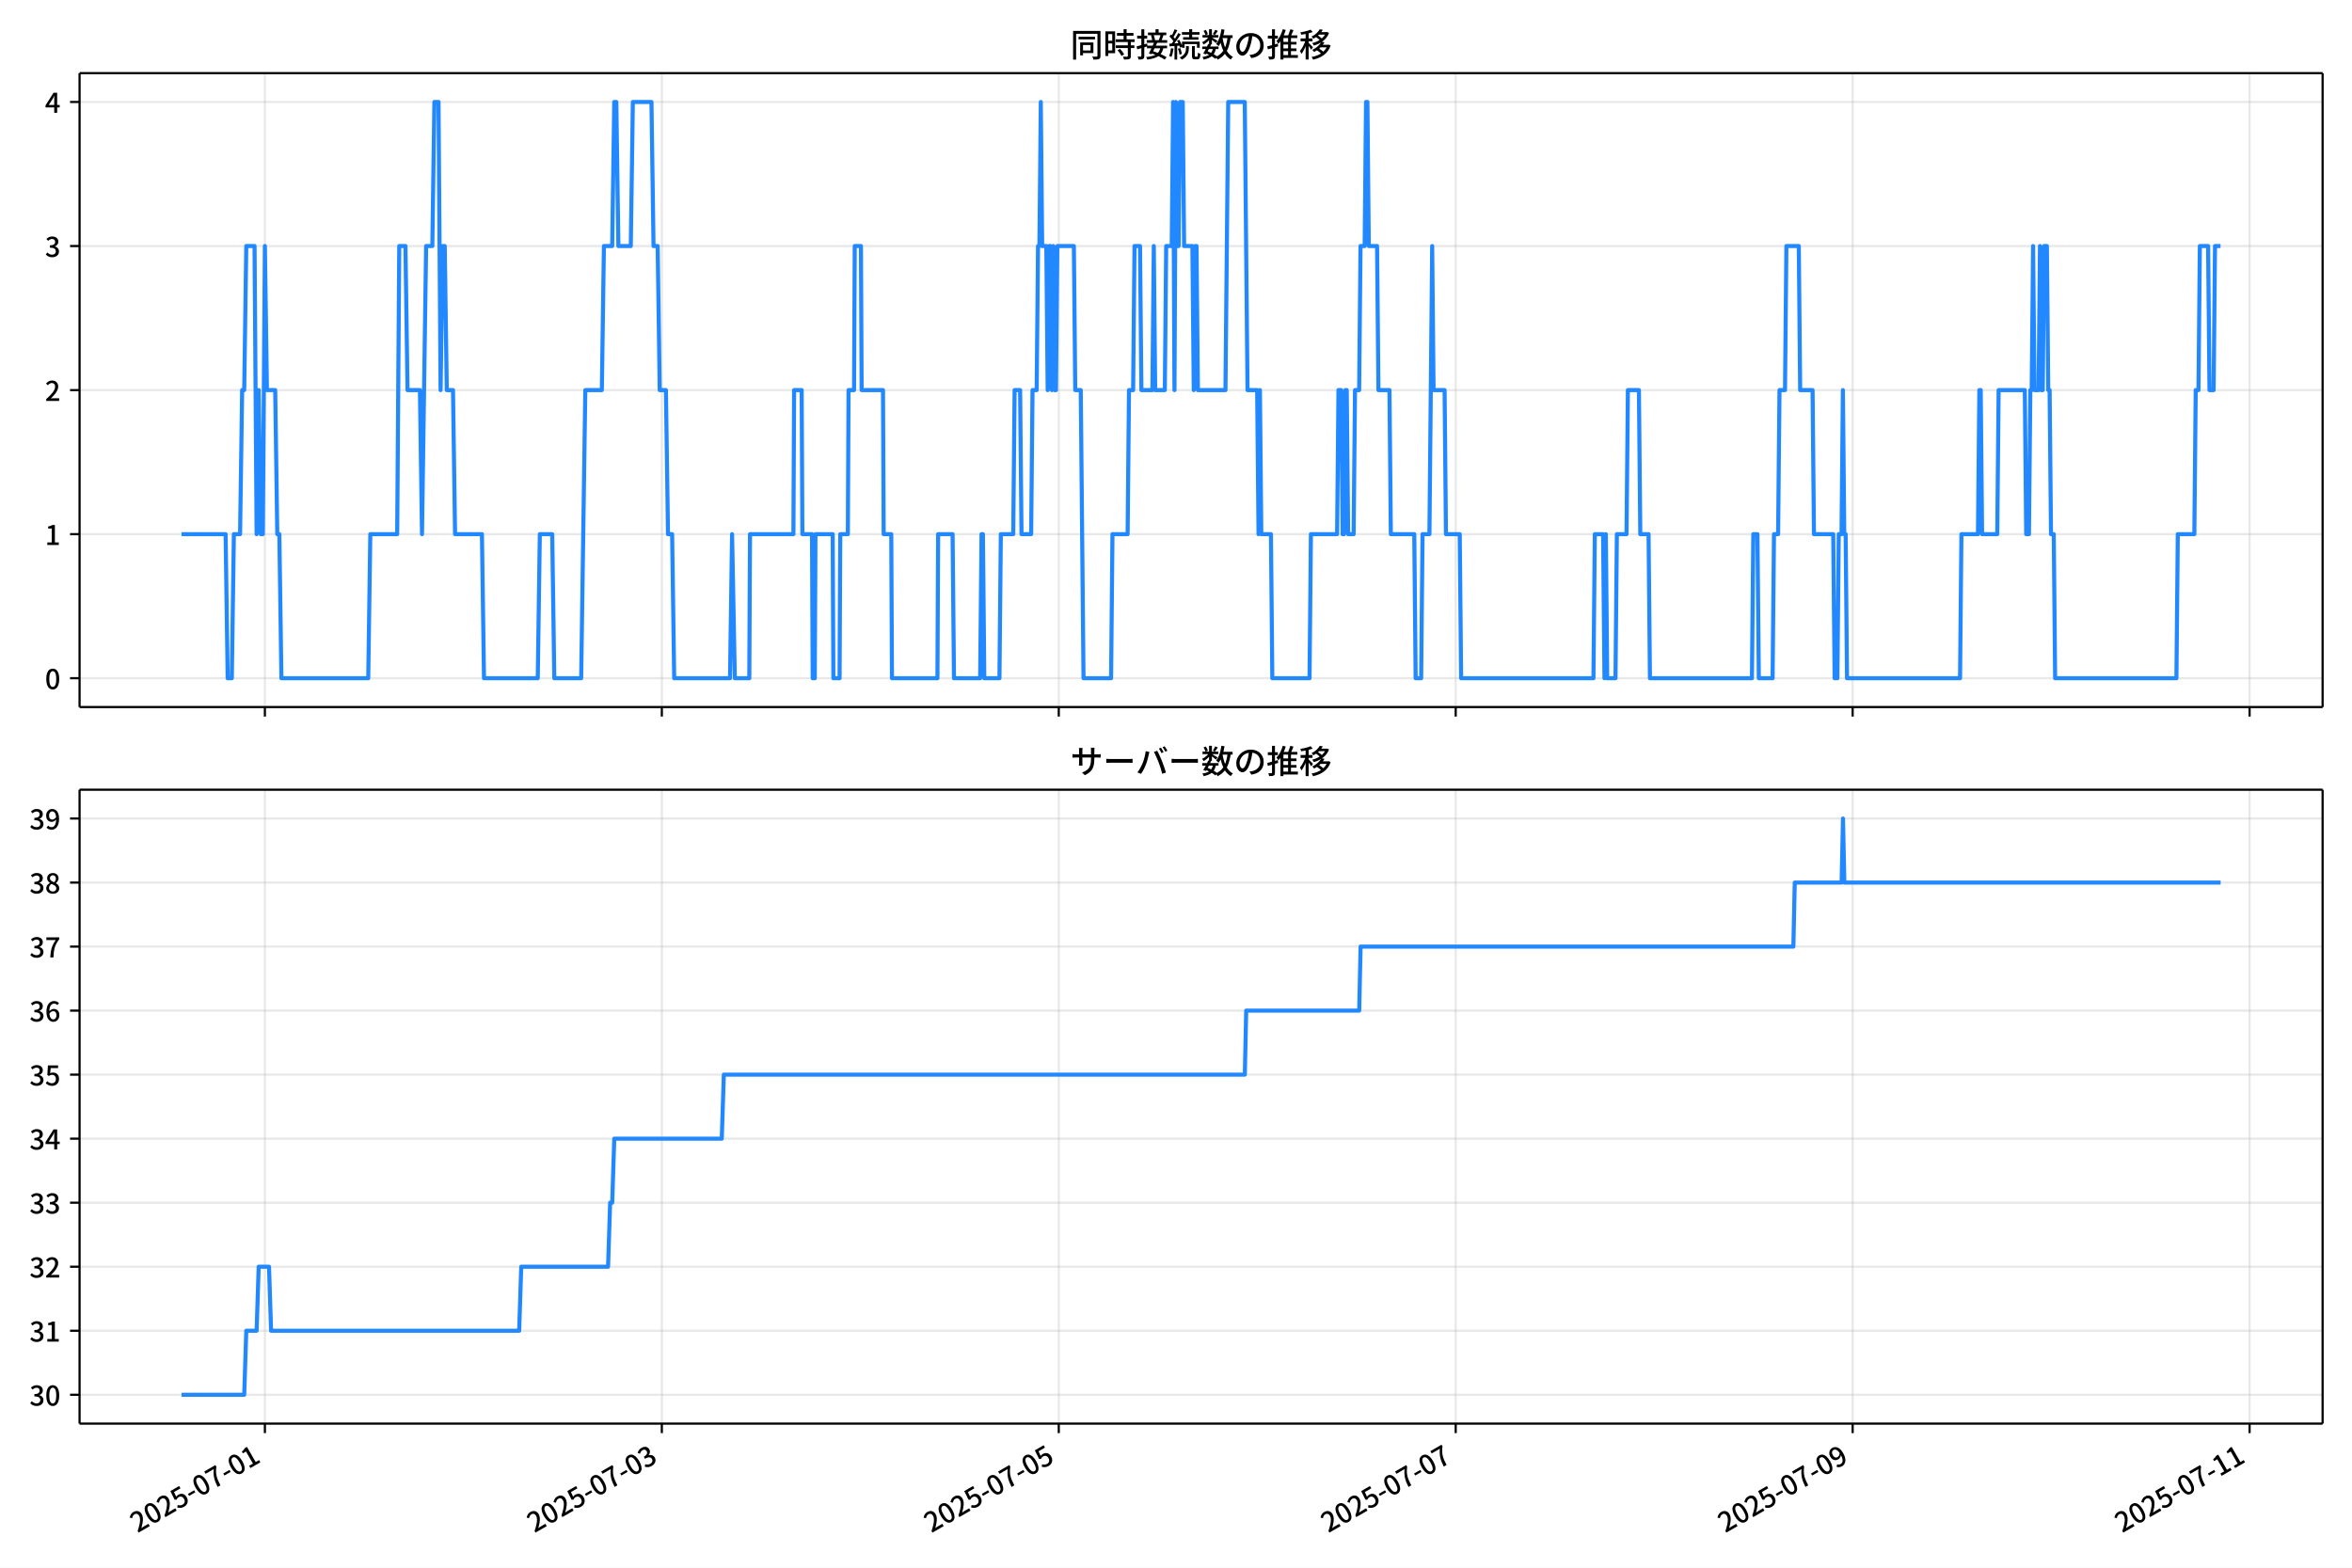
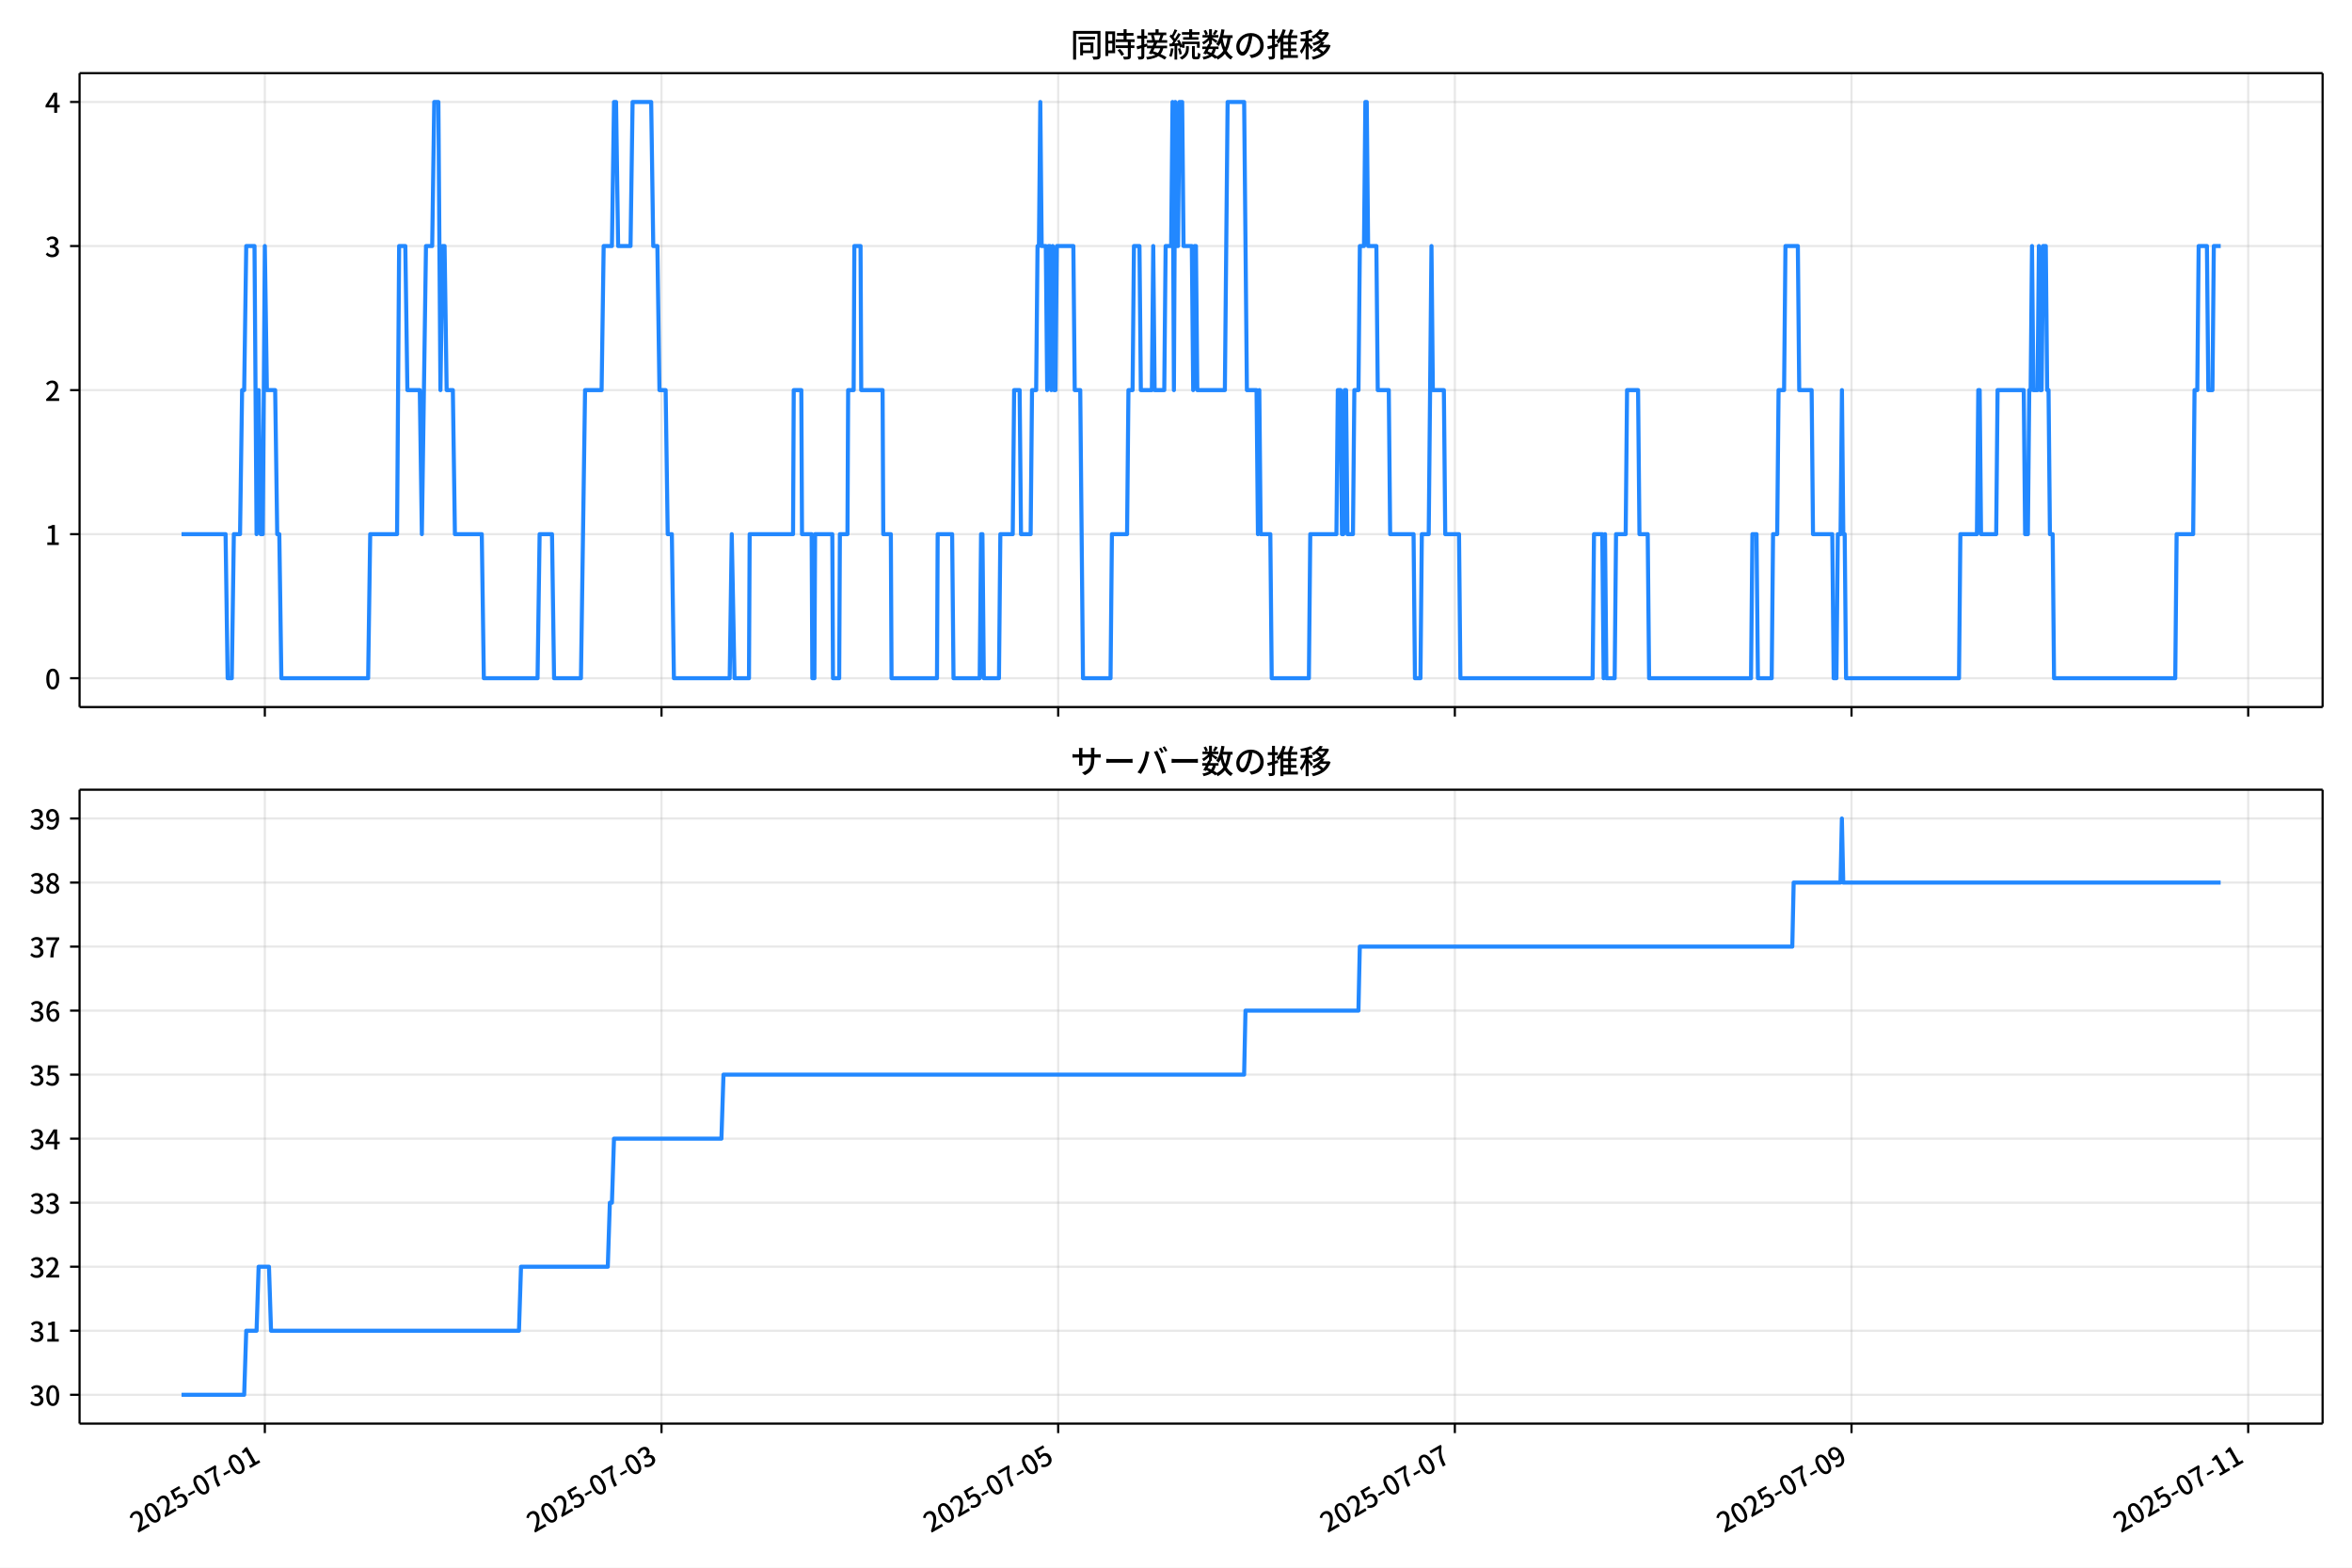
<svg xmlns="http://www.w3.org/2000/svg" xmlns:xlink="http://www.w3.org/1999/xlink" version="1.1" viewBox="0 0 864 576">
  <defs>
    <style type="text/css">*{stroke-linejoin: round; stroke-linecap: butt}</style>
  </defs>
  <g id="aa">
    <g id="ab">
      <path d="m0 576h864v-576h-864z" fill="#fff" />
    </g>
    <g id="ac">
      <g id="ad">
        <path d="m29.23 259.78h823.97v-232.9h-823.97z" fill="#fff" />
      </g>
      <g id="ae">
        <g id="af">
          <g id="ag">
-             <path d="m97.307 259.78v-232.9" clip-path="url(#f)" fill="none" stroke="#b0b0b0" stroke-linecap="square" stroke-opacity=".3" stroke-width=".8" />
+             <path d="m97.286 259.78v-232.9" clip-path="url(#f)" fill="none" stroke="#b0b0b0" stroke-linecap="square" stroke-opacity=".3" stroke-width=".8" />
          </g>
          <g id="ah">
            <defs>
              <path id="g" d="m0 0v3.5" stroke="#000" stroke-width=".8" />
            </defs>
-             <use x="97.307" y="259.778" stroke="#000000" stroke-width=".8" xlink:href="#g" />
+             <use x="97.286" y="259.778" stroke="#000000" stroke-width=".8" xlink:href="#g" />
          </g>
        </g>
        <g id="ai">
          <g id="aj">
-             <path d="m243.12 259.78v-232.9" clip-path="url(#f)" fill="none" stroke="#b0b0b0" stroke-linecap="square" stroke-opacity=".3" stroke-width=".8" />
+             <path d="m243 259.78v-232.9" clip-path="url(#f)" fill="none" stroke="#b0b0b0" stroke-linecap="square" stroke-opacity=".3" stroke-width=".8" />
          </g>
          <g id="ak">
-             <use x="243.121" y="259.778" stroke="#000000" stroke-width=".8" xlink:href="#g" />
+             <use x="243.002" y="259.778" stroke="#000000" stroke-width=".8" xlink:href="#g" />
          </g>
        </g>
        <g id="al">
          <g id="am">
-             <path d="m388.94 259.78v-232.9" clip-path="url(#f)" fill="none" stroke="#b0b0b0" stroke-linecap="square" stroke-opacity=".3" stroke-width=".8" />
+             <path d="m388.72 259.78v-232.9" clip-path="url(#f)" fill="none" stroke="#b0b0b0" stroke-linecap="square" stroke-opacity=".3" stroke-width=".8" />
          </g>
          <g id="an">
-             <use x="388.936" y="259.778" stroke="#000000" stroke-width=".8" xlink:href="#g" />
+             <use x="388.718" y="259.778" stroke="#000000" stroke-width=".8" xlink:href="#g" />
          </g>
        </g>
        <g id="ao">
          <g id="ap">
-             <path d="m534.75 259.78v-232.9" clip-path="url(#f)" fill="none" stroke="#b0b0b0" stroke-linecap="square" stroke-opacity=".3" stroke-width=".8" />
+             <path d="m534.43 259.78v-232.9" clip-path="url(#f)" fill="none" stroke="#b0b0b0" stroke-linecap="square" stroke-opacity=".3" stroke-width=".8" />
          </g>
          <g id="aq">
-             <use x="534.75" y="259.778" stroke="#000000" stroke-width=".8" xlink:href="#g" />
+             <use x="534.434" y="259.778" stroke="#000000" stroke-width=".8" xlink:href="#g" />
          </g>
        </g>
        <g id="ar">
          <g id="as">
-             <path d="m680.56 259.78v-232.9" clip-path="url(#f)" fill="none" stroke="#b0b0b0" stroke-linecap="square" stroke-opacity=".3" stroke-width=".8" />
+             <path d="m680.15 259.78v-232.9" clip-path="url(#f)" fill="none" stroke="#b0b0b0" stroke-linecap="square" stroke-opacity=".3" stroke-width=".8" />
          </g>
          <g id="at">
-             <use x="680.565" y="259.778" stroke="#000000" stroke-width=".8" xlink:href="#g" />
+             <use x="680.15" y="259.778" stroke="#000000" stroke-width=".8" xlink:href="#g" />
          </g>
        </g>
        <g id="au">
          <g id="av">
-             <path d="m826.38 259.78v-232.9" clip-path="url(#f)" fill="none" stroke="#b0b0b0" stroke-linecap="square" stroke-opacity=".3" stroke-width=".8" />
+             <path d="m825.87 259.78v-232.9" clip-path="url(#f)" fill="none" stroke="#b0b0b0" stroke-linecap="square" stroke-opacity=".3" stroke-width=".8" />
          </g>
          <g id="aw">
-             <use x="826.379" y="259.778" stroke="#000000" stroke-width=".8" xlink:href="#g" />
+             <use x="825.866" y="259.778" stroke="#000000" stroke-width=".8" xlink:href="#g" />
          </g>
        </g>
      </g>
      <g id="ax">
        <g id="ay">
          <g id="az">
            <path d="m29.23 249.19h823.97" clip-path="url(#f)" fill="none" stroke="#b0b0b0" stroke-linecap="square" stroke-opacity=".3" stroke-width=".8" />
          </g>
          <g id="ba">
            <defs>
              <path id="c" d="m0 0h-3.5" stroke="#000" stroke-width=".8" />
            </defs>
            <use x="29.23" y="249.191" stroke="#000000" stroke-width=".8" xlink:href="#c" />
          </g>
          <g id="bb">
            <g transform="translate(16.53 253.18) scale(.1 -.1)">
              <defs>
                <path id="a" transform="scale(.015625)" d="m1830-90q-460 0-806 275-346 276-535 823-188 547-188 1366 0 820 188 1357 189 538 535 803 346 266 806 266 461 0 800-269 340-269 528-803 189-534 189-1354 0-819-189-1366-188-547-528-823-339-275-800-275zm0 589q237 0 422 185 186 186 288 599 103 413 103 1091 0 679-103 1082-102 403-288 582-185 180-422 180-236 0-422-180-186-179-292-582-105-403-105-1082 0-678 105-1091 106-413 292-599 186-185 422-185z" />
              </defs>
              <use xlink:href="#a" />
            </g>
          </g>
        </g>
        <g id="bc">
          <g id="bd">
            <path d="m29.23 196.26h823.97" clip-path="url(#f)" fill="none" stroke="#b0b0b0" stroke-linecap="square" stroke-opacity=".3" stroke-width=".8" />
          </g>
          <g id="be">
            <use x="29.23" y="196.26" stroke="#000000" stroke-width=".8" xlink:href="#c" />
          </g>
          <g id="bf">
            <g transform="translate(16.53 200.25) scale(.1 -.1)">
              <defs>
                <path id="k" transform="scale(.015625)" d="m544 0v608h1037v3277h-845v467q333 58 579 147 247 90 451 218h557v-4109h915v-608h-2694z" />
              </defs>
              <use xlink:href="#k" />
            </g>
          </g>
        </g>
        <g id="bg">
          <g id="bh">
            <path d="m29.23 143.33h823.97" clip-path="url(#f)" fill="none" stroke="#b0b0b0" stroke-linecap="square" stroke-opacity=".3" stroke-width=".8" />
          </g>
          <g id="bi">
            <use x="29.23" y="143.329" stroke="#000000" stroke-width=".8" xlink:href="#c" />
          </g>
          <g id="bj">
            <g transform="translate(16.53 147.31) scale(.1 -.1)">
              <defs>
                <path id="d" transform="scale(.015625)" d="m282 0v429q697 621 1164 1136 468 515 701 956 234 442 234 826 0 256-87 451-86 196-262 301-176 106-445 106-275 0-506-151-230-150-422-368l-416 410q301 333 637 518 336 186 803 186 429 0 749-176t496-493 176-745q0-455-224-919t-615-935q-390-470-889-950 186 20 394 36t374 16h1184v-634h-3046z" />
              </defs>
              <use xlink:href="#d" />
            </g>
          </g>
        </g>
        <g id="bk">
          <g id="bl">
            <path d="m29.23 90.398h823.97" clip-path="url(#f)" fill="none" stroke="#b0b0b0" stroke-linecap="square" stroke-opacity=".3" stroke-width=".8" />
          </g>
          <g id="bm">
            <use x="29.23" y="90.398" stroke="#000000" stroke-width=".8" xlink:href="#c" />
          </g>
          <g id="bn">
            <g transform="translate(16.53 94.383) scale(.1 -.1)">
              <defs>
                <path id="e" transform="scale(.015625)" d="m1715-90q-371 0-656 90t-503 240q-217 150-377 323l359 474q211-205 479-359 269-153 634-153 269 0 467 92 199 93 311 266t112 423q0 256-125 451t-429 300q-304 106-835 106v551q467 0 732 105 266 106 384 291 119 186 119 423 0 307-192 489-192 183-531 183-269 0-503-119-233-118-438-316l-384 460q282 256 614 413 333 157 737 157 422 0 748-144 327-144 512-413 186-269 186-659 0-403-221-685-221-281-592-422v-26q269-70 490-227t349-400 128-557q0-422-215-726-214-304-573-468-358-163-787-163z" />
              </defs>
              <use xlink:href="#e" />
            </g>
          </g>
        </g>
        <g id="bo">
          <g id="bp">
            <path d="m29.23 37.466h823.97" clip-path="url(#f)" fill="none" stroke="#b0b0b0" stroke-linecap="square" stroke-opacity=".3" stroke-width=".8" />
          </g>
          <g id="bq">
            <use x="29.23" y="37.466" stroke="#000000" stroke-width=".8" xlink:href="#c" />
          </g>
          <g id="br">
            <g transform="translate(16.53 41.451) scale(.1 -.1)">
              <defs>
                <path id="p" transform="scale(.015625)" d="m2170 0v3072q0 192 12 457 13 266 20 458h-26q-90-179-183-365-92-185-195-364l-921-1415h2579v-576h-3328v493l1875 2957h858v-4717h-691z" />
              </defs>
              <use xlink:href="#p" />
            </g>
          </g>
        </g>
      </g>
      <g id="bs">
-         <path d="m66.683 196.26h16.194l.759 52.931h1.519l.759-52.931h2.278l.759-52.931h.759l.759-52.931h3.038l.759 105.86.759-52.931.759 52.931h.759l.759-105.86.759 52.931h3.038l.759 52.931h.759l.759 52.931h31.897l.759-52.931h9.873l.759-105.86h2.278l.759 52.931h4.557l.759 52.931 1.519-105.86h2.278l.759-52.931h1.519l.759 105.86.759-52.931h.759l.759 52.931h2.278l.759 52.931h9.873l.759 52.931h19.746l.759-52.931h4.557l.759 52.931h9.873l1.519-105.86h6.076l.759-52.931h3.038l.759-52.931h.759l.759 52.931h4.557l.759-52.931h6.835l.759 52.931h1.519l.759 52.931h2.278l.759 52.931h1.519l.759 52.931h20.505l.759-52.931 1.013 52.931h5.316l.253-52.931h15.948l.253-52.931h2.785l.253 52.931h3.544l.253 52.931h.759l.253-52.931h6.329l.253 52.931h2.278l.253-52.931h2.785l.253-52.931h2.025l.253-52.931h2.278l.253 52.931h7.848l.253 52.931h2.785l.253 52.931h16.708l.253-52.931h5.316l.506 52.931h9.62l.506-52.931h.506l.506 52.931h5.569l.506-52.931h4.557l.506-52.931h2.025l.506 52.931h3.544l.506-52.931h1.519l.506-52.931h.506l.506-52.931.506 52.931h1.519l.506 52.931.506-52.931h.506l.506 52.931.506-52.931.506 52.931h.506l.506-52.931h6.076l.506 52.931h2.025l1.013 105.86h10.126l.506-52.931h5.569l.506-52.931h1.519l.506-52.931h2.025l.506 52.931h4.05l.506-52.931.506 52.931h3.544l.506-52.931h2.025l.506-52.931.506 105.86.506-105.86.506 52.931h.506l.506-52.931h1.013l.506 52.931h3.038l.506 52.931.506-52.931h.506l.506 52.931h10.126l1.013-105.86h6.076l1.013 105.86h3.544l.506 52.931.506-52.931.506 52.931h3.544l.506 52.931h13.67l.506-52.931h9.62l.506-52.931h1.013l.506 52.931h.506l.506-52.931h.506l.506 52.931h2.025l.506-52.931h1.519l.506-52.931h1.519l.506-52.931h.506l.506 52.931h3.038l.506 52.931h4.05l.506 52.931h8.607l.506 52.931h2.025l.506-52.931h2.531l1.013-105.86.506 52.931h4.05l.506 52.931h5.063l.506 52.931h48.605l.506-52.931h3.038l.506 52.931.506-52.931.506 52.931h3.038l.506-52.931h3.544l.506-52.931h4.05l.506 52.931h3.038l.506 52.931h37.466l.506-52.931h1.519l.506 52.931h5.063l.506-52.931h1.519l.506-52.931h2.025l.506-52.931h4.557l.506 52.931h4.557l.506 52.931h7.088l.506 52.931h1.013l.506-52.931h1.013l.506-52.931.506 52.931h.506l.506 52.931h41.517l.506-52.931h6.076l.506-52.931h.506l.506 52.931h5.569l.506-52.931h9.62l.506 52.931h1.013l.506-52.931h.506l.506-52.931.506 52.931h1.519l.506-52.931.506 52.931h.506l.506-52.931h1.013l.506 52.931h.506l.506 52.931h1.013l.506 52.931h44.554l.506-52.931h6.076l.506-52.931h1.013l.506-52.931h3.038l.506 52.931h1.519l.506-52.931h2.025v0" clip-path="url(#f)" fill="none" stroke="#28f" stroke-linecap="square" stroke-width="1.5" />
+         <path d="m66.683 196.26h16.183l.759 52.931h1.518l.759-52.931h2.277l.759-52.931h.759l.759-52.931h3.036l.759 105.86.759-52.931.759 52.931h.759l.759-105.86.759 52.931h3.036l.759 52.931h.759l.759 52.931h31.875l.759-52.931h9.866l.759-105.86h2.277l.759 52.931h4.554l.759 52.931 1.518-105.86h2.277l.759-52.931h1.518l.759 105.86.759-52.931h.759l.759 52.931h2.277l.759 52.931h9.866l.759 52.931h19.732l.759-52.931h4.554l.759 52.931h9.866l1.518-105.86h6.072l.759-52.931h3.036l.759-52.931h.759l.759 52.931h4.554l.759-52.931h6.83l.759 52.931h1.518l.759 52.931h2.277l.759 52.931h1.518l.759 52.931h20.491l.759-52.931 1.012 52.931h5.313l.253-52.931h15.938l.253-52.931h2.783l.253 52.931h3.542l.253 52.931h.759l.253-52.931h6.324l.253 52.931h2.277l.253-52.931h2.783l.253-52.931h2.024l.253-52.931h2.277l.253 52.931h7.842l.253 52.931h2.783l.253 52.931h16.697l.253-52.931h5.313l.506 52.931h9.613l.506-52.931h.506l.506 52.931h5.566l.506-52.931h4.554l.506-52.931h2.024l.506 52.931h3.542l.506-52.931h1.518l.506-52.931h.506l.506-52.931.506 52.931h1.518l.506 52.931.506-52.931h.506l.506 52.931.506-52.931.506 52.931h.506l.506-52.931h6.072l.506 52.931h2.024l1.012 105.86h10.119l.506-52.931h5.566l.506-52.931h1.518l.506-52.931h2.024l.506 52.931h4.048l.506-52.931.506 52.931h3.542l.506-52.931h2.024l.506-52.931.506 105.86.506-105.86.506 52.931h.506l.506-52.931h1.012l.506 52.931h3.036l.506 52.931.506-52.931h.506l.506 52.931h10.119l1.012-105.86h6.072l1.012 105.86h3.542l.506 52.931.506-52.931.506 52.931h3.542l.506 52.931h13.661l.506-52.931h9.613l.506-52.931h1.012l.506 52.931h.506l.506-52.931h.506l.506 52.931h2.024l.506-52.931h1.518l.506-52.931h1.518l.506-52.931h.506l.506 52.931h3.036l.506 52.931h4.048l.506 52.931h8.601l.506 52.931h2.024l.506-52.931h2.53l1.012-105.86.506 52.931h4.048l.506 52.931h5.06l.506 52.931h48.572l.506-52.931h3.036l.506 52.931.506-52.931.506 52.931h3.036l.506-52.931h3.542l.506-52.931h4.048l.506 52.931h3.036l.506 52.931h37.441l.506-52.931h1.518l.506 52.931h5.06l.506-52.931h1.518l.506-52.931h2.024l.506-52.931h4.554l.506 52.931h4.554l.506 52.931h7.083l.506 52.931h1.012l.506-52.931h1.012l.506-52.931.506 52.931h.506l.506 52.931h41.489l.506-52.931h6.072l.506-52.931h.506l.506 52.931h5.566l.506-52.931h9.613l.506 52.931h1.012l.506-52.931h.506l.506-52.931.506 52.931h1.518l.506-52.931.506 52.931h.506l.506-52.931h1.012l.506 52.931h.506l.506 52.931h1.012l.506 52.931h44.524l.506-52.931h6.072l.506-52.931h1.012l.506-52.931h3.036l.506 52.931h1.518l.506-52.931h2.53v0" clip-path="url(#f)" fill="none" stroke="#28f" stroke-linecap="square" stroke-width="1.5" />
      </g>
      <g id="bt">
        <path d="m29.23 259.78v-232.9" fill="none" stroke="#000" stroke-linecap="square" stroke-width=".8" />
      </g>
      <g id="bu">
        <path d="m853.2 259.78v-232.9" fill="none" stroke="#000" stroke-linecap="square" stroke-width=".8" />
      </g>
      <g id="bv">
        <path d="m29.23 259.78h823.97" fill="none" stroke="#000" stroke-linecap="square" stroke-width=".8" />
      </g>
      <g id="bw">
        <path d="m29.23 26.88h823.97" fill="none" stroke="#000" stroke-linecap="square" stroke-width=".8" />
      </g>
      <g id="bx">
        <g transform="translate(393.22 20.88) scale(.12 -.12)">
          <defs>
            <path id="v" transform="scale(.015625)" d="m1587 3936h3232v-518h-3232v518zm320-1114h557v-2534h-557v2534zm301 0h2291v-2086h-2291v512h1734v1069h-1734v505zm-1683 2260h5113v-570h-4524v-5056h-589v5626zm4768 0h595v-4896q0-250-67-397t-227-218q-160-77-426-96t-675-19q-13 83-45 192t-77 218q-45 108-89 185 281-13 527-13 247 0 330 0 83 7 118 42 36 35 36 112v4890z" />
            <path id="t" transform="scale(.015625)" d="m2714 4672h3238v-525h-3238v525zm-244-1235h3712v-538h-3712v538zm20-1184h3635v-531h-3635v531zm1523 3155h595v-2310h-595v2310zm832-2451h589v-2823q0-230-61-364-61-135-227-199-167-70-423-86t-633-16q-20 121-78 285-57 163-121 284 275-6 509-9t310-3q77 6 106 28 29 23 29 93v2810zm-2023-1677 487 282q153-160 313-352t294-381q135-189 206-343l-519-313q-64 153-189 348-124 196-278 394-154 199-314 365zm-2086 3718h1619v-4281h-1619v544h1056v3187h-1056v550zm32-1843h1293v-537h-1293v537zm-320 1843h563v-4832h-563v4832z" />
            <path id="u" transform="scale(.015625)" d="m3866 5408h614v-870h-614v870zm-1479-653h3597v-518h-3597v518zm-230-1485h4e3v-518h-4e3v518zm825 922 519 102q64-160 121-342 58-182 96-352 39-170 45-304l-544-128q-6 134-42 313-35 180-83 365-48 186-112 346zm1856 109 589-71q-96-275-202-557-105-281-195-486l-518 77q58 147 122 329 64 183 118 372t86 336zm-2643-2106h3943v-518h-3943v518zm1408 685 602-115q-167-371-362-784t-390-797-362-685l-525 179q160 288 346 666t368 784 323 752zm-659-2157 358 403q352-102 733-240 381-137 752-304 371-166 697-336 327-169 558-329l-384-461q-218 160-532 336-313 176-685 345-371 170-755 323-384 154-742 263zm1894 1114 583-71q-122-550-353-944-230-393-604-662t-922-435q-547-167-1296-269-25 128-93 269-67 141-137 230 678 64 1168 192t819 349q330 221 531 550 202 330 304 791zm-4684 217q396 90 953 240 557 151 1120 311l77-544q-525-154-1053-311-528-156-963-284l-134 588zm121 2093h1965v-563h-1965v563zm819 1248h576v-5229q0-236-51-374t-192-208q-141-77-355-99-214-23-541-16-13 115-64 288t-109 294q205-6 381-6t234 0q64 0 92 28 29 29 29 93v5229z" />
            <path id="s" transform="scale(.015625)" d="m4058 5408h595v-1798h-595v1798zm-1415-563h3443v-499h-3443v499zm231-992h3008v-499h-3008v499zm-224-877h3475v-1203h-531v729h-2432v-729h-512v1203zm1964-877h551v-1881q0-122 22-157 23-35 106-35 25 0 92 0 68 0 135 0t99 0q51 0 83 54t45 224 19 515q90-70 234-131t259-93q-19-429-83-662-64-234-183-326-118-93-316-93-39 0-103 0t-134 0-138 0q-67 0-99 0-237 0-365 64t-176 218q-48 153-48 422v1881zm-1164-6h550v-455q0-243-48-528-48-284-186-579-137-294-409-572-272-279-727-503-70 90-192 208-121 118-230 195 416 205 665 438 250 234 371 474 122 240 164 467 42 228 42 413v442zm-2240 3309 524-192q-121-244-259-503-137-259-275-496t-259-416l-410 173q122 186 246 438 125 253 240 515 116 263 193 481zm716-743 500-230q-224-359-496-756-272-396-548-764-275-368-518-650l-358 205q179 211 377 483 199 272 387 569 189 298 358 592 170 295 298 551zm-1721-665 307 403q166-154 339-340 173-185 320-364t224-327l-326-460q-77 160-218 348-141 189-314 384-172 196-332 356zm1485-832 435 179q128-211 249-458 122-246 215-474 93-227 137-412l-473-211q-32 185-119 422-86 237-201 486-115 250-243 468zm-1530-583q422 26 998 54 576 29 1184 68l7-499q-570-45-1127-84-556-38-992-70l-70 531zm1702-992 436 135q121-276 214-596t118-556l-454-148q-26 237-112 563-86 327-202 602zm-1363 109 499-83q-57-455-163-897-105-441-253-748-51 32-134 73-83 42-170 83-86 42-144 62 148 294 234 697t131 813zm691 627h525v-2861h-525v2861z" />
            <path id="m" transform="scale(.015625)" d="m224 2022h3187v-499h-3187v499zm51 2247h3111v-487h-3111v487zm1127-1735 563-121q-154-320-333-672t-352-679q-173-326-326-582l-532 173q148 243 324 566t345 669q170 346 311 646zm934-832 563-64q-89-480-262-838t-461-614-701-432-976-298q-25 128-99 269t-157 237q659 102 1085 303 426 202 666 554t342 883zm422 3597 519-211q-147-218-298-436-150-217-278-377l-403 186q121 173 252 413 132 240 208 425zm-1203 109h563v-2957h-563v2957zm-1075-320 448 186q134-192 246-420 112-227 157-393l-467-211q-38 172-147 406t-237 432zm1094-1050 397-236q-160-263-400-529-240-265-519-489-278-224-553-378-51 103-141 237-89 135-179 218 269 109 534 294 266 186 493 416 228 231 368 467zm487-204q83-45 246-145 163-99 352-211t346-211 221-150l-327-423q-83 77-230 198-147 122-317 253-170 132-327 250-156 119-259 189l295 250zm1798 396h2311v-556h-2311v556zm115 1178 615-90q-103-640-263-1235t-384-1101q-224-505-512-889-44 57-134 134t-186 157-166 125q275 339 473 796 199 458 340 995 141 538 217 1108zm1223-1510 614-58q-147-1101-445-1940-297-838-813-1443-515-604-1321-1014-26 71-90 177-64 105-134 208-70 102-128 159 742 346 1212 880 471 535 730 1290 260 755 375 1741zm-1005-135q134-851 387-1597 253-745 659-1305 407-560 1002-874-70-57-154-150-83-93-154-189-70-96-121-179-633 371-1056 988-422 618-688 1434-265 816-425 1783l550 89zm-3309-3065 327 416q377-148 754-330 378-182 701-378 324-195 548-368l-416-435q-211 179-519 378-307 198-666 383-358 186-729 334z" />
            <path id="r" transform="scale(.015625)" d="m3686 4378q-64-493-163-1041-99-547-265-1084-192-653-432-1104t-522-688-595-237q-320 0-596 221-275 221-448 621-172 400-172 931 0 537 220 1017 221 480 611 851 391 372 909 583 519 211 1121 211 576 0 1040-186 464-185 793-515 330-329 502-771 173-441 173-941 0-672-278-1194-278-521-816-851-538-329-1318-444l-378 601q166 20 307 42t263 48q307 70 585 217 279 148 496 375 218 227 342 534 125 308 125 692t-122 713q-121 330-358 573-236 243-582 380-346 138-781 138-525 0-935-186-409-185-694-489-284-304-432-656-147-352-147-678 0-365 89-605 90-240 224-355 135-115 276-115t288 144 297 457q151 314 298 800 147 461 246 982 100 522 145 1021l684-12z" />
            <path id="n" transform="scale(.015625)" d="m2995 2925h2893v-519h-2893v519zm0-1280h2893v-519h-2893v519zm-64-1299h3232v-557h-3232v557zm1312 3577h563v-3763h-563v3763zm429 1466 634-141q-154-390-340-794-185-403-339-684l-512 140q103 199 208 458 106 259 195 528 90 269 154 493zm-1472 25 582-147q-153-518-371-1018-217-499-483-931t-573-758q-38 64-109 160-70 96-147 198-77 103-141 160 416 416 733 1034t509 1302zm128-1203h2720v-537h-2720v-4205h-582v4422l313 320h269zm-3174-2157q396 90 953 240 557 151 1120 311l77-544q-525-154-1053-311-528-156-963-284l-134 588zm121 2093h1965v-563h-1965v563zm819 1248h576v-5229q0-236-51-374t-192-208q-141-77-355-99-214-23-541-16-13 115-64 288t-109 294q205-6 381-6t234 0q64 0 92 28 29 29 29 93v5229z" />
            <path id="l" transform="scale(.015625)" d="m4051 5402 595-109q-281-493-729-941t-1107-806q-39 64-106 144t-141 153q-73 74-137 119 608 288 1011 678t614 762zm-77-557h1511v-493h-1863l352 493zm1293 0h109l109 25 384-179q-192-505-496-905t-695-701q-390-301-845-519-454-217-947-358-44 109-137 253t-176 227q448 109 867 294 419 186 777 445 359 259 631 592t419 730v96zm-1990-954 377 307q167-96 336-218 170-121 320-249 151-128 247-237l-397-332q-90 108-237 236t-317 259q-169 132-329 234zm1107-934 595-109q-307-538-803-1031-496-492-1232-876-38 64-102 144t-138 156q-74 77-138 116 455 217 807 483t604 554q253 288 407 563zm-90-589h1460v-506h-1818l358 506zm1268 0h121l109 26 384-167q-192-614-531-1075t-787-794q-448-332-983-553-534-221-1129-355-45 115-132 269-86 153-176 249 551 96 1043 285 493 189 903 473 410 285 714 669t464 883v90zm-2132-1056 410 339q186-102 384-237 198-134 371-275t282-269l-435-371q-103 128-270 272-166 144-361 288t-381 253zm-2150 3533h589v-5376h-589v5376zm-992-1242h2336v-569h-2336v569zm1024-224 365-160q-96-339-231-707-134-368-291-727-157-358-336-672-179-313-365-537-44 128-134 291t-160 272q173 192 339 457 167 266 323 570 157 304 282 618t208 595zm941 1946 416-467q-314-122-695-221-380-99-784-173-403-74-780-131-20 102-71 236-51 135-102 231 358 58 732 138 375 80 711 179t573 208zm-397-2579q58-45 179-170 122-125 266-266 144-140 259-265t160-183l-352-473q-58 102-157 255-99 154-218 317-118 164-227 311-108 147-185 237l275 237z" />
          </defs>
          <use xlink:href="#v" />
          <use transform="translate(100)" xlink:href="#t" />
          <use transform="translate(200)" xlink:href="#u" />
          <use transform="translate(300)" xlink:href="#s" />
          <use transform="translate(400)" xlink:href="#m" />
          <use transform="translate(500)" xlink:href="#r" />
          <use transform="translate(600)" xlink:href="#n" />
          <use transform="translate(700)" xlink:href="#l" />
        </g>
      </g>
    </g>
    <g id="by">
      <g id="bz">
        <path d="m29.23 523.06h823.97v-232.9h-823.97z" fill="#fff" />
      </g>
      <g id="ca">
        <g id="cb">
          <g id="cc">
-             <path d="m97.307 523.06v-232.9" clip-path="url(#b)" fill="none" stroke="#b0b0b0" stroke-linecap="square" stroke-opacity=".3" stroke-width=".8" />
+             <path d="m97.286 523.06v-232.9" clip-path="url(#b)" fill="none" stroke="#b0b0b0" stroke-linecap="square" stroke-opacity=".3" stroke-width=".8" />
          </g>
          <g id="cd">
-             <use x="97.307" y="523.055" stroke="#000000" stroke-width=".8" xlink:href="#g" />
+             <use x="97.286" y="523.055" stroke="#000000" stroke-width=".8" xlink:href="#g" />
          </g>
          <g id="ce">
-             <g transform="translate(50.517 563.33) rotate(-30) scale(.1 -.1)">
+             <g transform="translate(50.497 563.33) rotate(-30) scale(.1 -.1)">
              <defs>
                <path id="j" transform="scale(.015625)" d="m1715-90q-365 0-653 90t-506 237q-217 147-383 307l352 480q134-134 294-246t361-183q202-70 452-70 262 0 473 118 212 119 333 346 122 227 122 541 0 460-247 716-246 256-649 256-224 0-384-64t-365-198l-365 237 141 2240h2387v-627h-1747l-109-1204q154 77 307 118 154 42 340 42 397 0 723-160t518-490q192-329 192-847 0-519-224-887t-586-560q-361-192-777-192z" />
                <path id="h" transform="scale(.015625)" d="m301 1536v544h1689v-544h-1689z" />
                <path id="i" transform="scale(.015625)" d="m1235 0q32 646 109 1187t224 1024 384 941 576 938h-2208v627h3027v-455q-409-512-665-989-256-476-397-969t-205-1053-90-1251h-755z" />
              </defs>
              <use xlink:href="#d" />
              <use transform="translate(57)" xlink:href="#a" />
              <use transform="translate(114)" xlink:href="#d" />
              <use transform="translate(171)" xlink:href="#j" />
              <use transform="translate(228)" xlink:href="#h" />
              <use transform="translate(263.7)" xlink:href="#a" />
              <use transform="translate(320.7)" xlink:href="#i" />
              <use transform="translate(377.7)" xlink:href="#h" />
              <use transform="translate(413.4)" xlink:href="#a" />
              <use transform="translate(470.4)" xlink:href="#k" />
            </g>
          </g>
        </g>
        <g id="cf">
          <g id="cg">
-             <path d="m243.12 523.06v-232.9" clip-path="url(#b)" fill="none" stroke="#b0b0b0" stroke-linecap="square" stroke-opacity=".3" stroke-width=".8" />
+             <path d="m243 523.06v-232.9" clip-path="url(#b)" fill="none" stroke="#b0b0b0" stroke-linecap="square" stroke-opacity=".3" stroke-width=".8" />
          </g>
          <g id="ch">
-             <use x="243.121" y="523.055" stroke="#000000" stroke-width=".8" xlink:href="#g" />
+             <use x="243.002" y="523.055" stroke="#000000" stroke-width=".8" xlink:href="#g" />
          </g>
          <g id="ci">
-             <g transform="translate(196.33 563.33) rotate(-30) scale(.1 -.1)">
+             <g transform="translate(196.21 563.33) rotate(-30) scale(.1 -.1)">
              <use xlink:href="#d" />
              <use transform="translate(57)" xlink:href="#a" />
              <use transform="translate(114)" xlink:href="#d" />
              <use transform="translate(171)" xlink:href="#j" />
              <use transform="translate(228)" xlink:href="#h" />
              <use transform="translate(263.7)" xlink:href="#a" />
              <use transform="translate(320.7)" xlink:href="#i" />
              <use transform="translate(377.7)" xlink:href="#h" />
              <use transform="translate(413.4)" xlink:href="#a" />
              <use transform="translate(470.4)" xlink:href="#e" />
            </g>
          </g>
        </g>
        <g id="cj">
          <g id="ck">
-             <path d="m388.94 523.06v-232.9" clip-path="url(#b)" fill="none" stroke="#b0b0b0" stroke-linecap="square" stroke-opacity=".3" stroke-width=".8" />
+             <path d="m388.72 523.06v-232.9" clip-path="url(#b)" fill="none" stroke="#b0b0b0" stroke-linecap="square" stroke-opacity=".3" stroke-width=".8" />
          </g>
          <g id="cl">
-             <use x="388.936" y="523.055" stroke="#000000" stroke-width=".8" xlink:href="#g" />
+             <use x="388.718" y="523.055" stroke="#000000" stroke-width=".8" xlink:href="#g" />
          </g>
          <g id="cm">
-             <g transform="translate(342.15 563.33) rotate(-30) scale(.1 -.1)">
+             <g transform="translate(341.93 563.33) rotate(-30) scale(.1 -.1)">
              <use xlink:href="#d" />
              <use transform="translate(57)" xlink:href="#a" />
              <use transform="translate(114)" xlink:href="#d" />
              <use transform="translate(171)" xlink:href="#j" />
              <use transform="translate(228)" xlink:href="#h" />
              <use transform="translate(263.7)" xlink:href="#a" />
              <use transform="translate(320.7)" xlink:href="#i" />
              <use transform="translate(377.7)" xlink:href="#h" />
              <use transform="translate(413.4)" xlink:href="#a" />
              <use transform="translate(470.4)" xlink:href="#j" />
            </g>
          </g>
        </g>
        <g id="cn">
          <g id="co">
-             <path d="m534.75 523.06v-232.9" clip-path="url(#b)" fill="none" stroke="#b0b0b0" stroke-linecap="square" stroke-opacity=".3" stroke-width=".8" />
+             <path d="m534.43 523.06v-232.9" clip-path="url(#b)" fill="none" stroke="#b0b0b0" stroke-linecap="square" stroke-opacity=".3" stroke-width=".8" />
          </g>
          <g id="cp">
-             <use x="534.75" y="523.055" stroke="#000000" stroke-width=".8" xlink:href="#g" />
+             <use x="534.434" y="523.055" stroke="#000000" stroke-width=".8" xlink:href="#g" />
          </g>
          <g id="cq">
-             <g transform="translate(487.96 563.33) rotate(-30) scale(.1 -.1)">
+             <g transform="translate(487.64 563.33) rotate(-30) scale(.1 -.1)">
              <use xlink:href="#d" />
              <use transform="translate(57)" xlink:href="#a" />
              <use transform="translate(114)" xlink:href="#d" />
              <use transform="translate(171)" xlink:href="#j" />
              <use transform="translate(228)" xlink:href="#h" />
              <use transform="translate(263.7)" xlink:href="#a" />
              <use transform="translate(320.7)" xlink:href="#i" />
              <use transform="translate(377.7)" xlink:href="#h" />
              <use transform="translate(413.4)" xlink:href="#a" />
              <use transform="translate(470.4)" xlink:href="#i" />
            </g>
          </g>
        </g>
        <g id="cr">
          <g id="cs">
-             <path d="m680.56 523.06v-232.9" clip-path="url(#b)" fill="none" stroke="#b0b0b0" stroke-linecap="square" stroke-opacity=".3" stroke-width=".8" />
+             <path d="m680.15 523.06v-232.9" clip-path="url(#b)" fill="none" stroke="#b0b0b0" stroke-linecap="square" stroke-opacity=".3" stroke-width=".8" />
          </g>
          <g id="ct">
-             <use x="680.565" y="523.055" stroke="#000000" stroke-width=".8" xlink:href="#g" />
+             <use x="680.15" y="523.055" stroke="#000000" stroke-width=".8" xlink:href="#g" />
          </g>
          <g id="cu">
-             <g transform="translate(633.78 563.33) rotate(-30) scale(.1 -.1)">
+             <g transform="translate(633.36 563.33) rotate(-30) scale(.1 -.1)">
              <defs>
                <path id="o" transform="scale(.015625)" d="m1562-90q-410 0-708 150-297 151-502 356l403 461q141-160 346-256t422-96q224 0 425 102 202 103 352 333 151 230 237 614 87 384 87 941 0 589-115 970t-323 563-496 182q-205 0-372-118-166-118-262-336t-96-525q0-301 86-512 87-211 259-323 173-112 417-112 224 0 460 141 237 141 448 461l32-544q-134-180-313-314t-371-208-384-74q-391 0-689 166-297 167-467 496-169 330-169 823 0 467 195 816t515 541 698 192q339 0 636-138 298-137 519-419 221-281 349-710t128-1018q0-691-141-1187t-391-807q-249-310-563-461-313-150-652-150z" />
              </defs>
              <use xlink:href="#d" />
              <use transform="translate(57)" xlink:href="#a" />
              <use transform="translate(114)" xlink:href="#d" />
              <use transform="translate(171)" xlink:href="#j" />
              <use transform="translate(228)" xlink:href="#h" />
              <use transform="translate(263.7)" xlink:href="#a" />
              <use transform="translate(320.7)" xlink:href="#i" />
              <use transform="translate(377.7)" xlink:href="#h" />
              <use transform="translate(413.4)" xlink:href="#a" />
              <use transform="translate(470.4)" xlink:href="#o" />
            </g>
          </g>
        </g>
        <g id="cv">
          <g id="cw">
-             <path d="m826.38 523.06v-232.9" clip-path="url(#b)" fill="none" stroke="#b0b0b0" stroke-linecap="square" stroke-opacity=".3" stroke-width=".8" />
+             <path d="m825.87 523.06v-232.9" clip-path="url(#b)" fill="none" stroke="#b0b0b0" stroke-linecap="square" stroke-opacity=".3" stroke-width=".8" />
          </g>
          <g id="cx">
-             <use x="826.379" y="523.055" stroke="#000000" stroke-width=".8" xlink:href="#g" />
+             <use x="825.866" y="523.055" stroke="#000000" stroke-width=".8" xlink:href="#g" />
          </g>
          <g id="cy">
-             <g transform="translate(779.59 563.33) rotate(-30) scale(.1 -.1)">
+             <g transform="translate(779.08 563.33) rotate(-30) scale(.1 -.1)">
              <use xlink:href="#d" />
              <use transform="translate(57)" xlink:href="#a" />
              <use transform="translate(114)" xlink:href="#d" />
              <use transform="translate(171)" xlink:href="#j" />
              <use transform="translate(228)" xlink:href="#h" />
              <use transform="translate(263.7)" xlink:href="#a" />
              <use transform="translate(320.7)" xlink:href="#i" />
              <use transform="translate(377.7)" xlink:href="#h" />
              <use transform="translate(413.4)" xlink:href="#k" />
              <use transform="translate(470.4)" xlink:href="#k" />
            </g>
          </g>
        </g>
      </g>
      <g id="cz">
        <g id="da">
          <g id="db">
            <path d="m29.23 512.47h823.97" clip-path="url(#b)" fill="none" stroke="#b0b0b0" stroke-linecap="square" stroke-opacity=".3" stroke-width=".8" />
          </g>
          <g id="dc">
            <use x="29.23" y="512.469" stroke="#000000" stroke-width=".8" xlink:href="#c" />
          </g>
          <g id="dd">
            <g transform="translate(10.83 516.45) scale(.1 -.1)">
              <use xlink:href="#e" />
              <use transform="translate(57)" xlink:href="#a" />
            </g>
          </g>
        </g>
        <g id="de">
          <g id="df">
            <path d="m29.23 488.94h823.97" clip-path="url(#b)" fill="none" stroke="#b0b0b0" stroke-linecap="square" stroke-opacity=".3" stroke-width=".8" />
          </g>
          <g id="dg">
            <use x="29.23" y="488.944" stroke="#000000" stroke-width=".8" xlink:href="#c" />
          </g>
          <g id="dh">
            <g transform="translate(10.83 492.93) scale(.1 -.1)">
              <use xlink:href="#e" />
              <use transform="translate(57)" xlink:href="#k" />
            </g>
          </g>
        </g>
        <g id="di">
          <g id="dj">
            <path d="m29.23 465.42h823.97" clip-path="url(#b)" fill="none" stroke="#b0b0b0" stroke-linecap="square" stroke-opacity=".3" stroke-width=".8" />
          </g>
          <g id="dk">
            <use x="29.23" y="465.419" stroke="#000000" stroke-width=".8" xlink:href="#c" />
          </g>
          <g id="dl">
            <g transform="translate(10.83 469.4) scale(.1 -.1)">
              <use xlink:href="#e" />
              <use transform="translate(57)" xlink:href="#d" />
            </g>
          </g>
        </g>
        <g id="dm">
          <g id="dn">
            <path d="m29.23 441.89h823.97" clip-path="url(#b)" fill="none" stroke="#b0b0b0" stroke-linecap="square" stroke-opacity=".3" stroke-width=".8" />
          </g>
          <g id="do">
            <use x="29.23" y="441.894" stroke="#000000" stroke-width=".8" xlink:href="#c" />
          </g>
          <g id="dp">
            <g transform="translate(10.83 445.88) scale(.1 -.1)">
              <use xlink:href="#e" />
              <use transform="translate(57)" xlink:href="#e" />
            </g>
          </g>
        </g>
        <g id="dq">
          <g id="dr">
            <path d="m29.23 418.37h823.97" clip-path="url(#b)" fill="none" stroke="#b0b0b0" stroke-linecap="square" stroke-opacity=".3" stroke-width=".8" />
          </g>
          <g id="ds">
            <use x="29.23" y="418.369" stroke="#000000" stroke-width=".8" xlink:href="#c" />
          </g>
          <g id="dt">
            <g transform="translate(10.83 422.35) scale(.1 -.1)">
              <use xlink:href="#e" />
              <use transform="translate(57)" xlink:href="#p" />
            </g>
          </g>
        </g>
        <g id="du">
          <g id="dv">
            <path d="m29.23 394.84h823.97" clip-path="url(#b)" fill="none" stroke="#b0b0b0" stroke-linecap="square" stroke-opacity=".3" stroke-width=".8" />
          </g>
          <g id="dw">
            <use x="29.23" y="394.844" stroke="#000000" stroke-width=".8" xlink:href="#c" />
          </g>
          <g id="dx">
            <g transform="translate(10.83 398.83) scale(.1 -.1)">
              <use xlink:href="#e" />
              <use transform="translate(57)" xlink:href="#j" />
            </g>
          </g>
        </g>
        <g id="dy">
          <g id="dz">
            <path d="m29.23 371.32h823.97" clip-path="url(#b)" fill="none" stroke="#b0b0b0" stroke-linecap="square" stroke-opacity=".3" stroke-width=".8" />
          </g>
          <g id="ea">
            <use x="29.23" y="371.319" stroke="#000000" stroke-width=".8" xlink:href="#c" />
          </g>
          <g id="eb">
            <g transform="translate(10.83 375.3) scale(.1 -.1)">
              <defs>
                <path id="x" transform="scale(.015625)" d="m1971-90q-339 0-634 144-294 144-518 435-224 292-352 733-128 442-128 1044 0 678 147 1161 148 483 397 784 250 301 570 445t665 144q397 0 688-147 292-147 490-359l-403-448q-128 154-327 253-198 99-409 99-307 0-567-182-259-182-413-605-153-422-153-1145 0-608 115-1002t326-589q212-195 493-195 212 0 375 121 163 122 259 343t96 522q0 300-90 511-89 212-259 320-169 109-419 109-211 0-451-134t-458-461l-25 538q134 192 313 323t374 201q196 71 375 71 397 0 694-163 298-163 467-490 170-326 170-825 0-468-195-817-195-348-512-544-317-195-701-195z" />
              </defs>
              <use xlink:href="#e" />
              <use transform="translate(57)" xlink:href="#x" />
            </g>
          </g>
        </g>
        <g id="ec">
          <g id="ed">
            <path d="m29.23 347.79h823.97" clip-path="url(#b)" fill="none" stroke="#b0b0b0" stroke-linecap="square" stroke-opacity=".3" stroke-width=".8" />
          </g>
          <g id="ee">
            <use x="29.23" y="347.794" stroke="#000000" stroke-width=".8" xlink:href="#c" />
          </g>
          <g id="ef">
            <g transform="translate(10.83 351.78) scale(.1 -.1)">
              <use xlink:href="#e" />
              <use transform="translate(57)" xlink:href="#i" />
            </g>
          </g>
        </g>
        <g id="eg">
          <g id="eh">
            <path d="m29.23 324.27h823.97" clip-path="url(#b)" fill="none" stroke="#b0b0b0" stroke-linecap="square" stroke-opacity=".3" stroke-width=".8" />
          </g>
          <g id="ei">
            <use x="29.23" y="324.269" stroke="#000000" stroke-width=".8" xlink:href="#c" />
          </g>
          <g id="ej">
            <g transform="translate(10.83 328.25) scale(.1 -.1)">
              <defs>
                <path id="w" transform="scale(.015625)" d="m1830-90q-441 0-787 163-345 164-547 448-202 285-202 650 0 314 122 557t314 419 403 291v32q-256 186-442 458-185 272-185 643 0 365 176 640t480 425q304 151 694 151 410 0 704-160t457-439q164-278 164-649 0-237-96-448t-234-381q-137-169-291-278v-32q218-115 397-285 179-169 288-406t109-557q0-346-189-628-189-281-532-448-342-166-803-166zm314 2708q205 198 310 419 106 221 106 464 0 211-83 384t-247 272q-163 99-393 99-288 0-480-183-192-182-192-502 0-256 134-429 135-172 359-294t486-230zm-294-2170q236 0 418 89 183 90 285 253 103 164 103 388 0 211-90 367-89 157-246 272-157 116-368 215t-454 195q-244-173-398-426-153-252-153-553 0-237 118-416 119-179 324-282 205-102 461-102z" />
              </defs>
              <use xlink:href="#e" />
              <use transform="translate(57)" xlink:href="#w" />
            </g>
          </g>
        </g>
        <g id="ek">
          <g id="el">
            <path d="m29.23 300.74h823.97" clip-path="url(#b)" fill="none" stroke="#b0b0b0" stroke-linecap="square" stroke-opacity=".3" stroke-width=".8" />
          </g>
          <g id="em">
            <use x="29.23" y="300.744" stroke="#000000" stroke-width=".8" xlink:href="#c" />
          </g>
          <g id="en">
            <g transform="translate(10.83 304.73) scale(.1 -.1)">
              <use xlink:href="#e" />
              <use transform="translate(57)" xlink:href="#o" />
            </g>
          </g>
        </g>
      </g>
      <g id="eo">
-         <path d="m66.683 512.47h23.029l.759-23.525h3.797l.759-23.525h3.797l.759 23.525h91.134l.759-23.525h31.897l.759-23.525h.759l.759-23.525h39.491l.759-23.525h191.38l.506-23.525h41.517l.506-23.525h158.98l.506-23.525h17.214l.506-23.525.506 23.525h138.22v0" clip-path="url(#b)" fill="none" stroke="#28f" stroke-linecap="square" stroke-width="1.5" />
+         <path d="m66.683 512.47h23.014l.759-23.525h3.795l.759-23.525h3.795l.759 23.525h91.072l.759-23.525h31.875l.759-23.525h.759l.759-23.525h39.465l.759-23.525h191.25l.506-23.525h41.489l.506-23.525h158.87l.506-23.525h17.203l.506-23.525.506 23.525h138.63v0" clip-path="url(#b)" fill="none" stroke="#28f" stroke-linecap="square" stroke-width="1.5" />
      </g>
      <g id="ep">
        <path d="m29.23 523.06v-232.9" fill="none" stroke="#000" stroke-linecap="square" stroke-width=".8" />
      </g>
      <g id="eq">
        <path d="m853.2 523.06v-232.9" fill="none" stroke="#000" stroke-linecap="square" stroke-width=".8" />
      </g>
      <g id="er">
        <path d="m29.23 523.06h823.97" fill="none" stroke="#000" stroke-linecap="square" stroke-width=".8" />
      </g>
      <g id="es">
        <path d="m29.23 290.16h823.97" fill="none" stroke="#000" stroke-linecap="square" stroke-width=".8" />
      </g>
      <g id="et">
        <g transform="translate(393.22 284.16) scale(.12 -.12)">
          <defs>
            <path id="z" transform="scale(.015625)" d="m4685 2893q0-621-84-1111-83-489-288-877-204-387-569-691t-928-560l-544 512q448 167 781 371 333 205 550 503 218 298 323 739 106 442 106 1075v1620q0 192-10 339-9 147-22 217h723q-6-70-22-217t-16-339v-1581zm-2304 2086q-7-64-23-199-16-134-16-313v-2317q0-128 6-256 7-128 13-224 7-96 13-140h-710q6 44 12 140 7 96 13 221 7 125 7 259v2317q0 122-10 256-9 135-28 256h723zm-1978-1197q45-12 144-22t237-20q138-9 285-9h4217q237 0 394 13t246 26v-679q-76 7-240 13-163 6-393 6h-4224q-147 0-282-3-134-3-234-10-99-6-150-12v697z" />
            <path id="q" transform="scale(.015625)" d="m621 2854q109-6 265-16 157-9 339-16 183-6 349-6 128 0 352 0t509 0 598 0q314 0 624 0 311 0 586 0t486 0q212 0 327 0 230 0 416 16t301 22v-793q-109 6-308 19-198 13-409 13-109 0-324 0-214 0-489 0t-586 0q-310 0-624 0-313 0-598 0t-509 0-352 0q-262 0-525-10-262-9-428-22v793z" />
            <path id="y" transform="scale(.015625)" d="m4941 5037q83-109 176-269t182-320q90-160 154-288l-416-179q-96 192-240 448t-272 435l416 173zm723 275q83-122 182-282 100-160 196-317 96-156 153-271l-416-186q-102 205-246 454-144 250-279 429l410 173zm-4339-3360q102 262 201 556 100 295 183 612t144 630q61 314 93 602l723-147q-19-83-45-183-26-99-48-195t-42-166q-32-154-86-394t-131-512-164-551q-86-278-182-514-115-301-269-618-153-317-326-618-173-300-346-550l-697 294q301 397 563 874t429 880zm3155 198q-96 250-215 531-118 282-243 567-124 285-246 534-122 250-224 429l659 218q96-179 221-429t253-535q128-284 249-566 122-281 218-525 90-230 195-518 106-288 211-592 106-304 195-589 90-285 154-515l-729-237q-84 352-199 736t-240 768-259 723z" />
          </defs>
          <use xlink:href="#z" />
          <use transform="translate(100)" xlink:href="#q" />
          <use transform="translate(200)" xlink:href="#y" />
          <use transform="translate(300)" xlink:href="#q" />
          <use transform="translate(400)" xlink:href="#m" />
          <use transform="translate(500)" xlink:href="#r" />
          <use transform="translate(600)" xlink:href="#n" />
          <use transform="translate(700)" xlink:href="#l" />
        </g>
      </g>
    </g>
  </g>
  <defs>
    <clipPath id="f">
      <rect x="29.23" y="26.88" width="823.97" height="232.9" />
    </clipPath>
    <clipPath id="b">
      <rect x="29.23" y="290.16" width="823.97" height="232.9" />
    </clipPath>
  </defs>
</svg>
